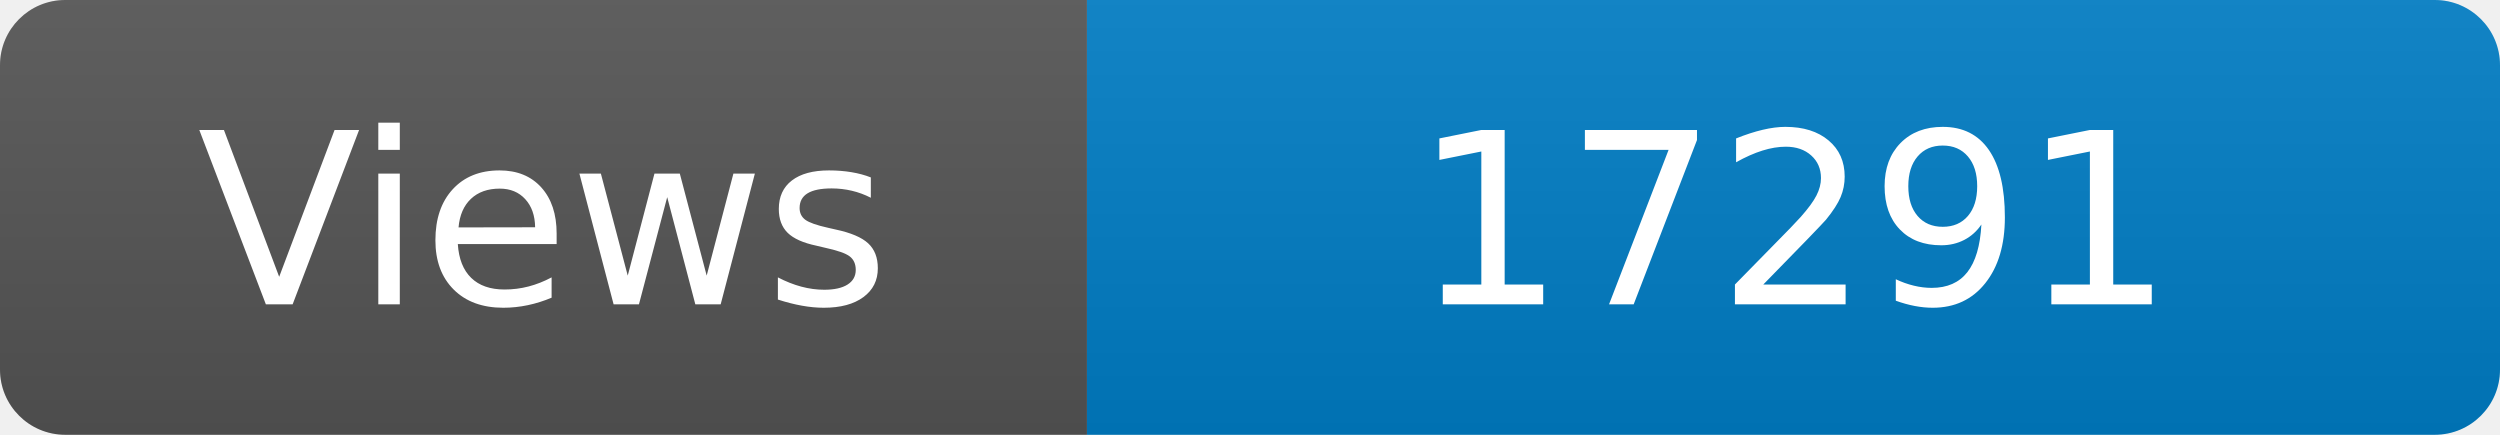
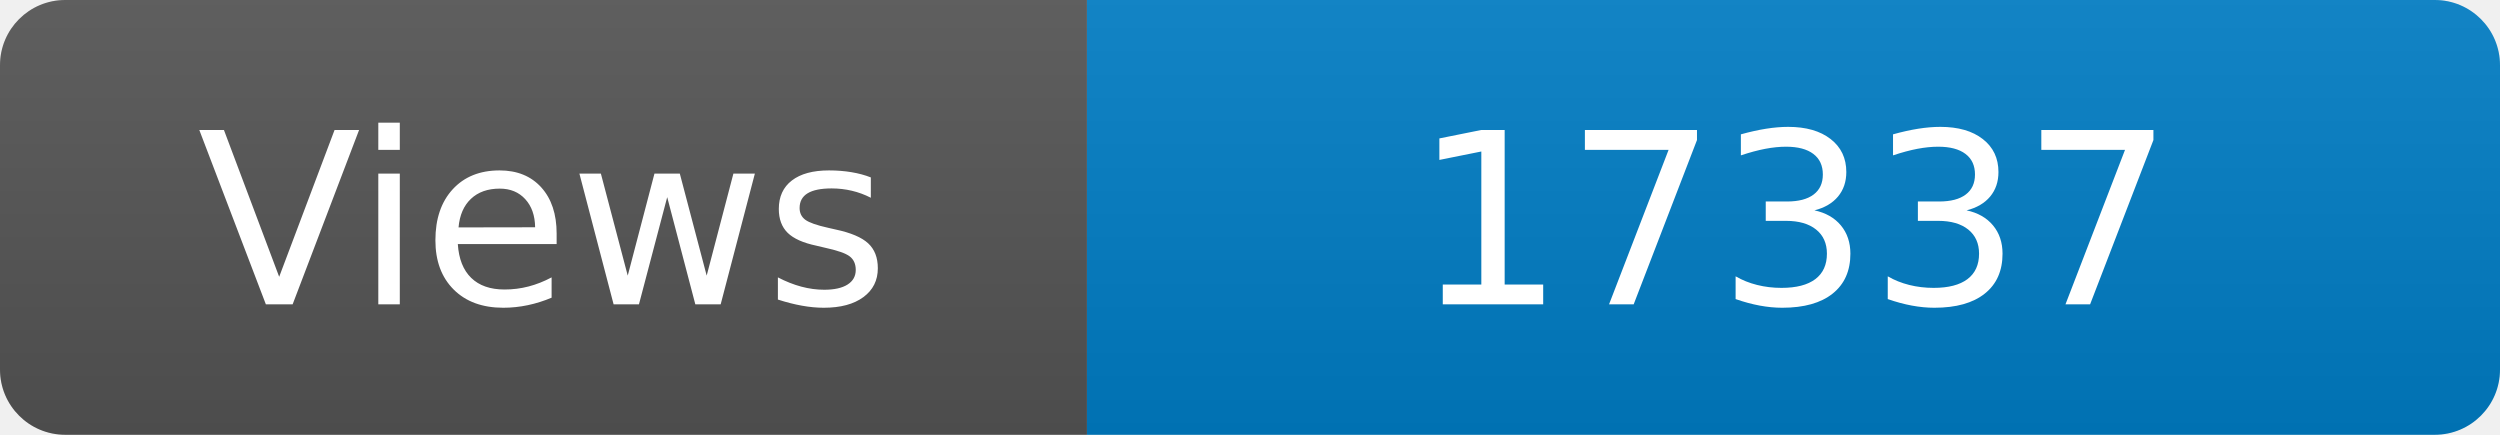
<svg xmlns="http://www.w3.org/2000/svg" width="115" height="20" role="img" aria-label="Maintained?: yes">
  <linearGradient id="s" x2="0" y2="100%">
    <stop offset="0" stop-color="#bbb" stop-opacity=".1" />
    <stop offset="1" stop-opacity=".1" />
  </linearGradient>
  <clipPath id="r">
    <rect width="115" height="20" rx="3" fill="#fff" />
  </clipPath>
  <g clip-path="url(#r)">
    <rect width="50" height="20" fill="#555" />
    <rect x="50" width="160" height="20" fill="#007ec6" />
    <rect width="115" height="20" fill="url(#s)" />
  </g>
  <g fill="#fff" text-anchor="middle" font-family="Verdana,Geneva,DejaVu Sans,sans-serif" font-size="110">
    <text x="250" y="140" transform="scale(.1)" fill="#fff">Views</text>
-     <text x="825" y="140" transform="scale(.1)" fill="#fff">17291</text>
+     <text x="825" y="140" transform="scale(.1)" fill="#fff">17337</text>
  </g>
</svg>
